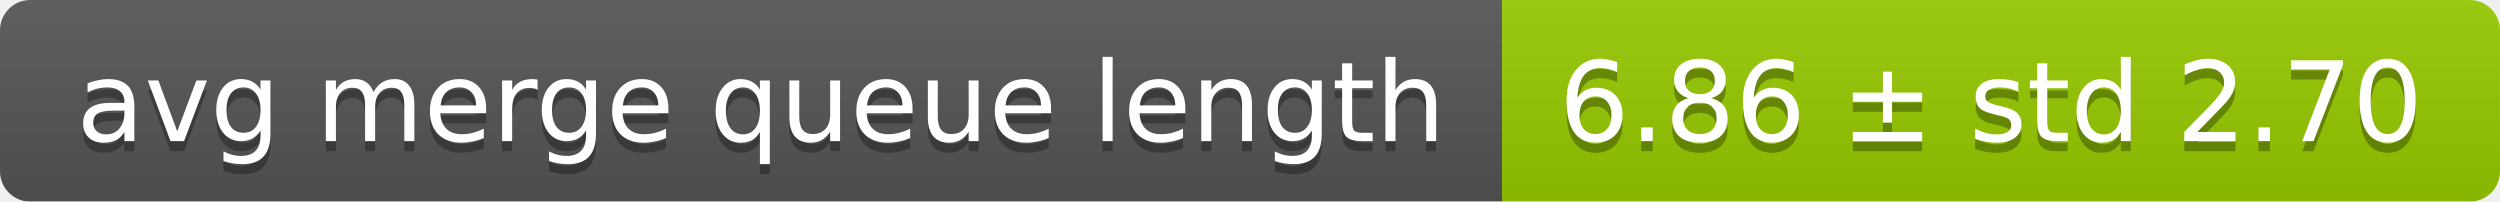
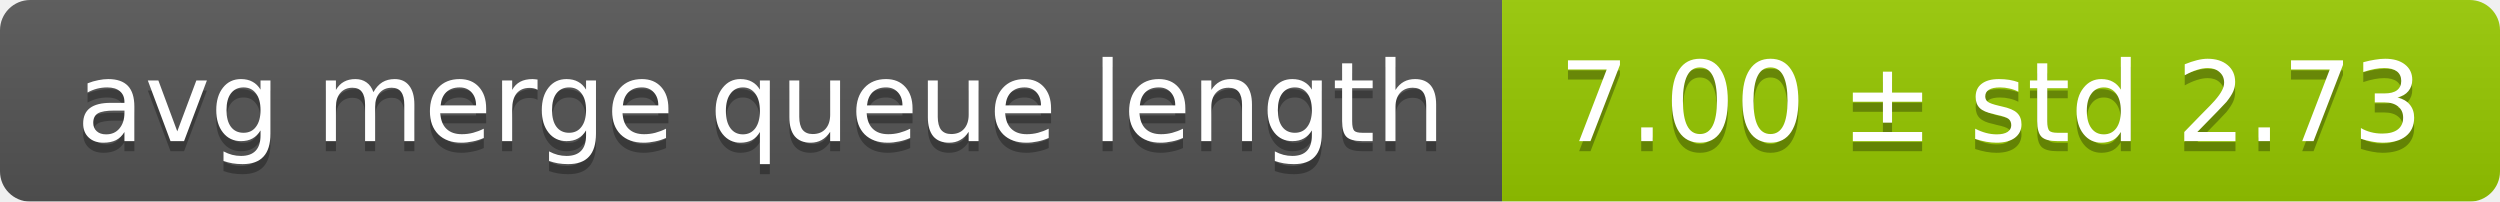
<svg xmlns="http://www.w3.org/2000/svg" width="248" height="20">
  <linearGradient id="smooth" x2="0" y2="100%">
    <stop offset="0" stop-color="#bbb" stop-opacity=".1" />
    <stop offset="1" stop-opacity=".1" />
  </linearGradient>
  <mask id="round">
    <rect width="248" height="20" rx="3" fill="#fff" />
  </mask>
  <g mask="url(#round)">
    <rect width="149" height="20" fill="#555" />
    <rect x="149" width="99" height="20" fill="#97ca00" />
    <rect width="248" height="20" fill="url(#smooth)" />
  </g>
  <g fill="#fff" text-anchor="middle" font-family="DejaVu Sans,Verdana,Geneva,sans-serif" font-size="11">
    <text x="75.5" y="15" fill="#010101" fill-opacity=".3">avg merge queue length</text>
    <text x="75.5" y="14">avg merge queue length</text>
-     <text x="197.5" y="15" fill="#010101" fill-opacity=".3">6.86 ± std 2.70</text>
-     <text x="197.5" y="14">6.86 ± std 2.70</text>
+     <text x="197.5" y="15" fill="#010101" fill-opacity=".3">7.00 ± std 2.73</text>
+     <text x="197.5" y="14">7.00 ± std 2.73</text>
  </g>
</svg>
